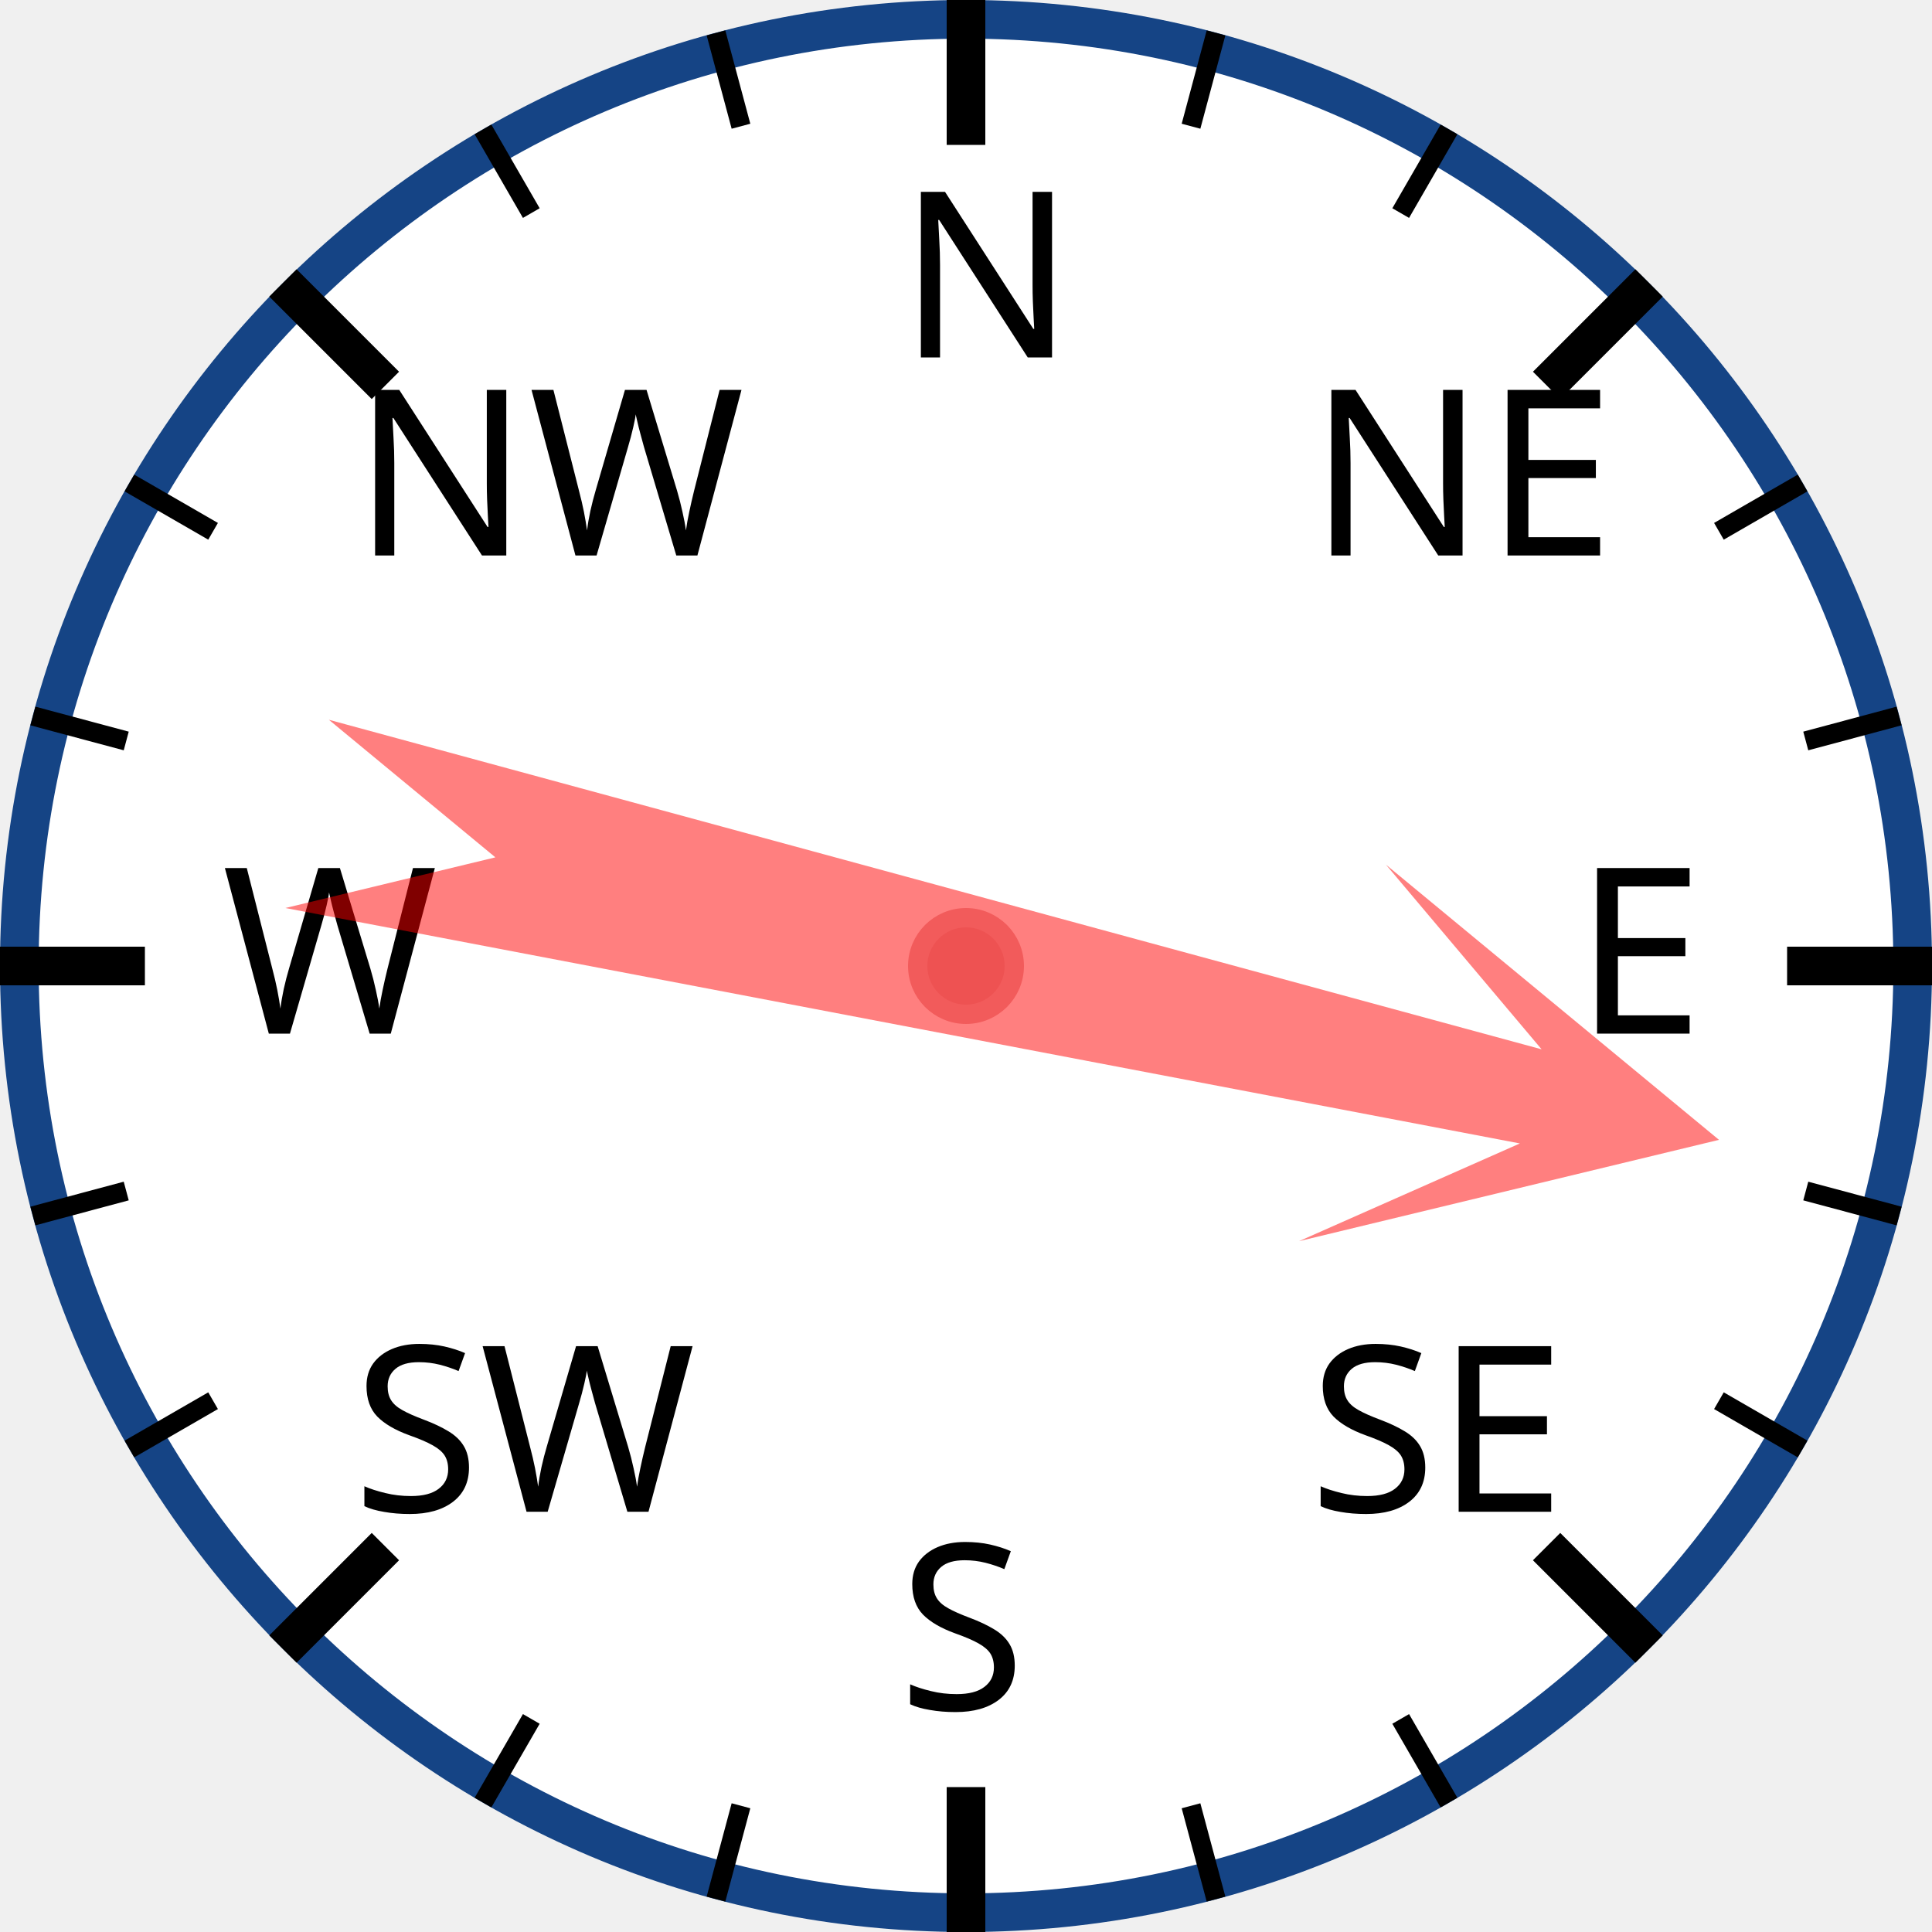
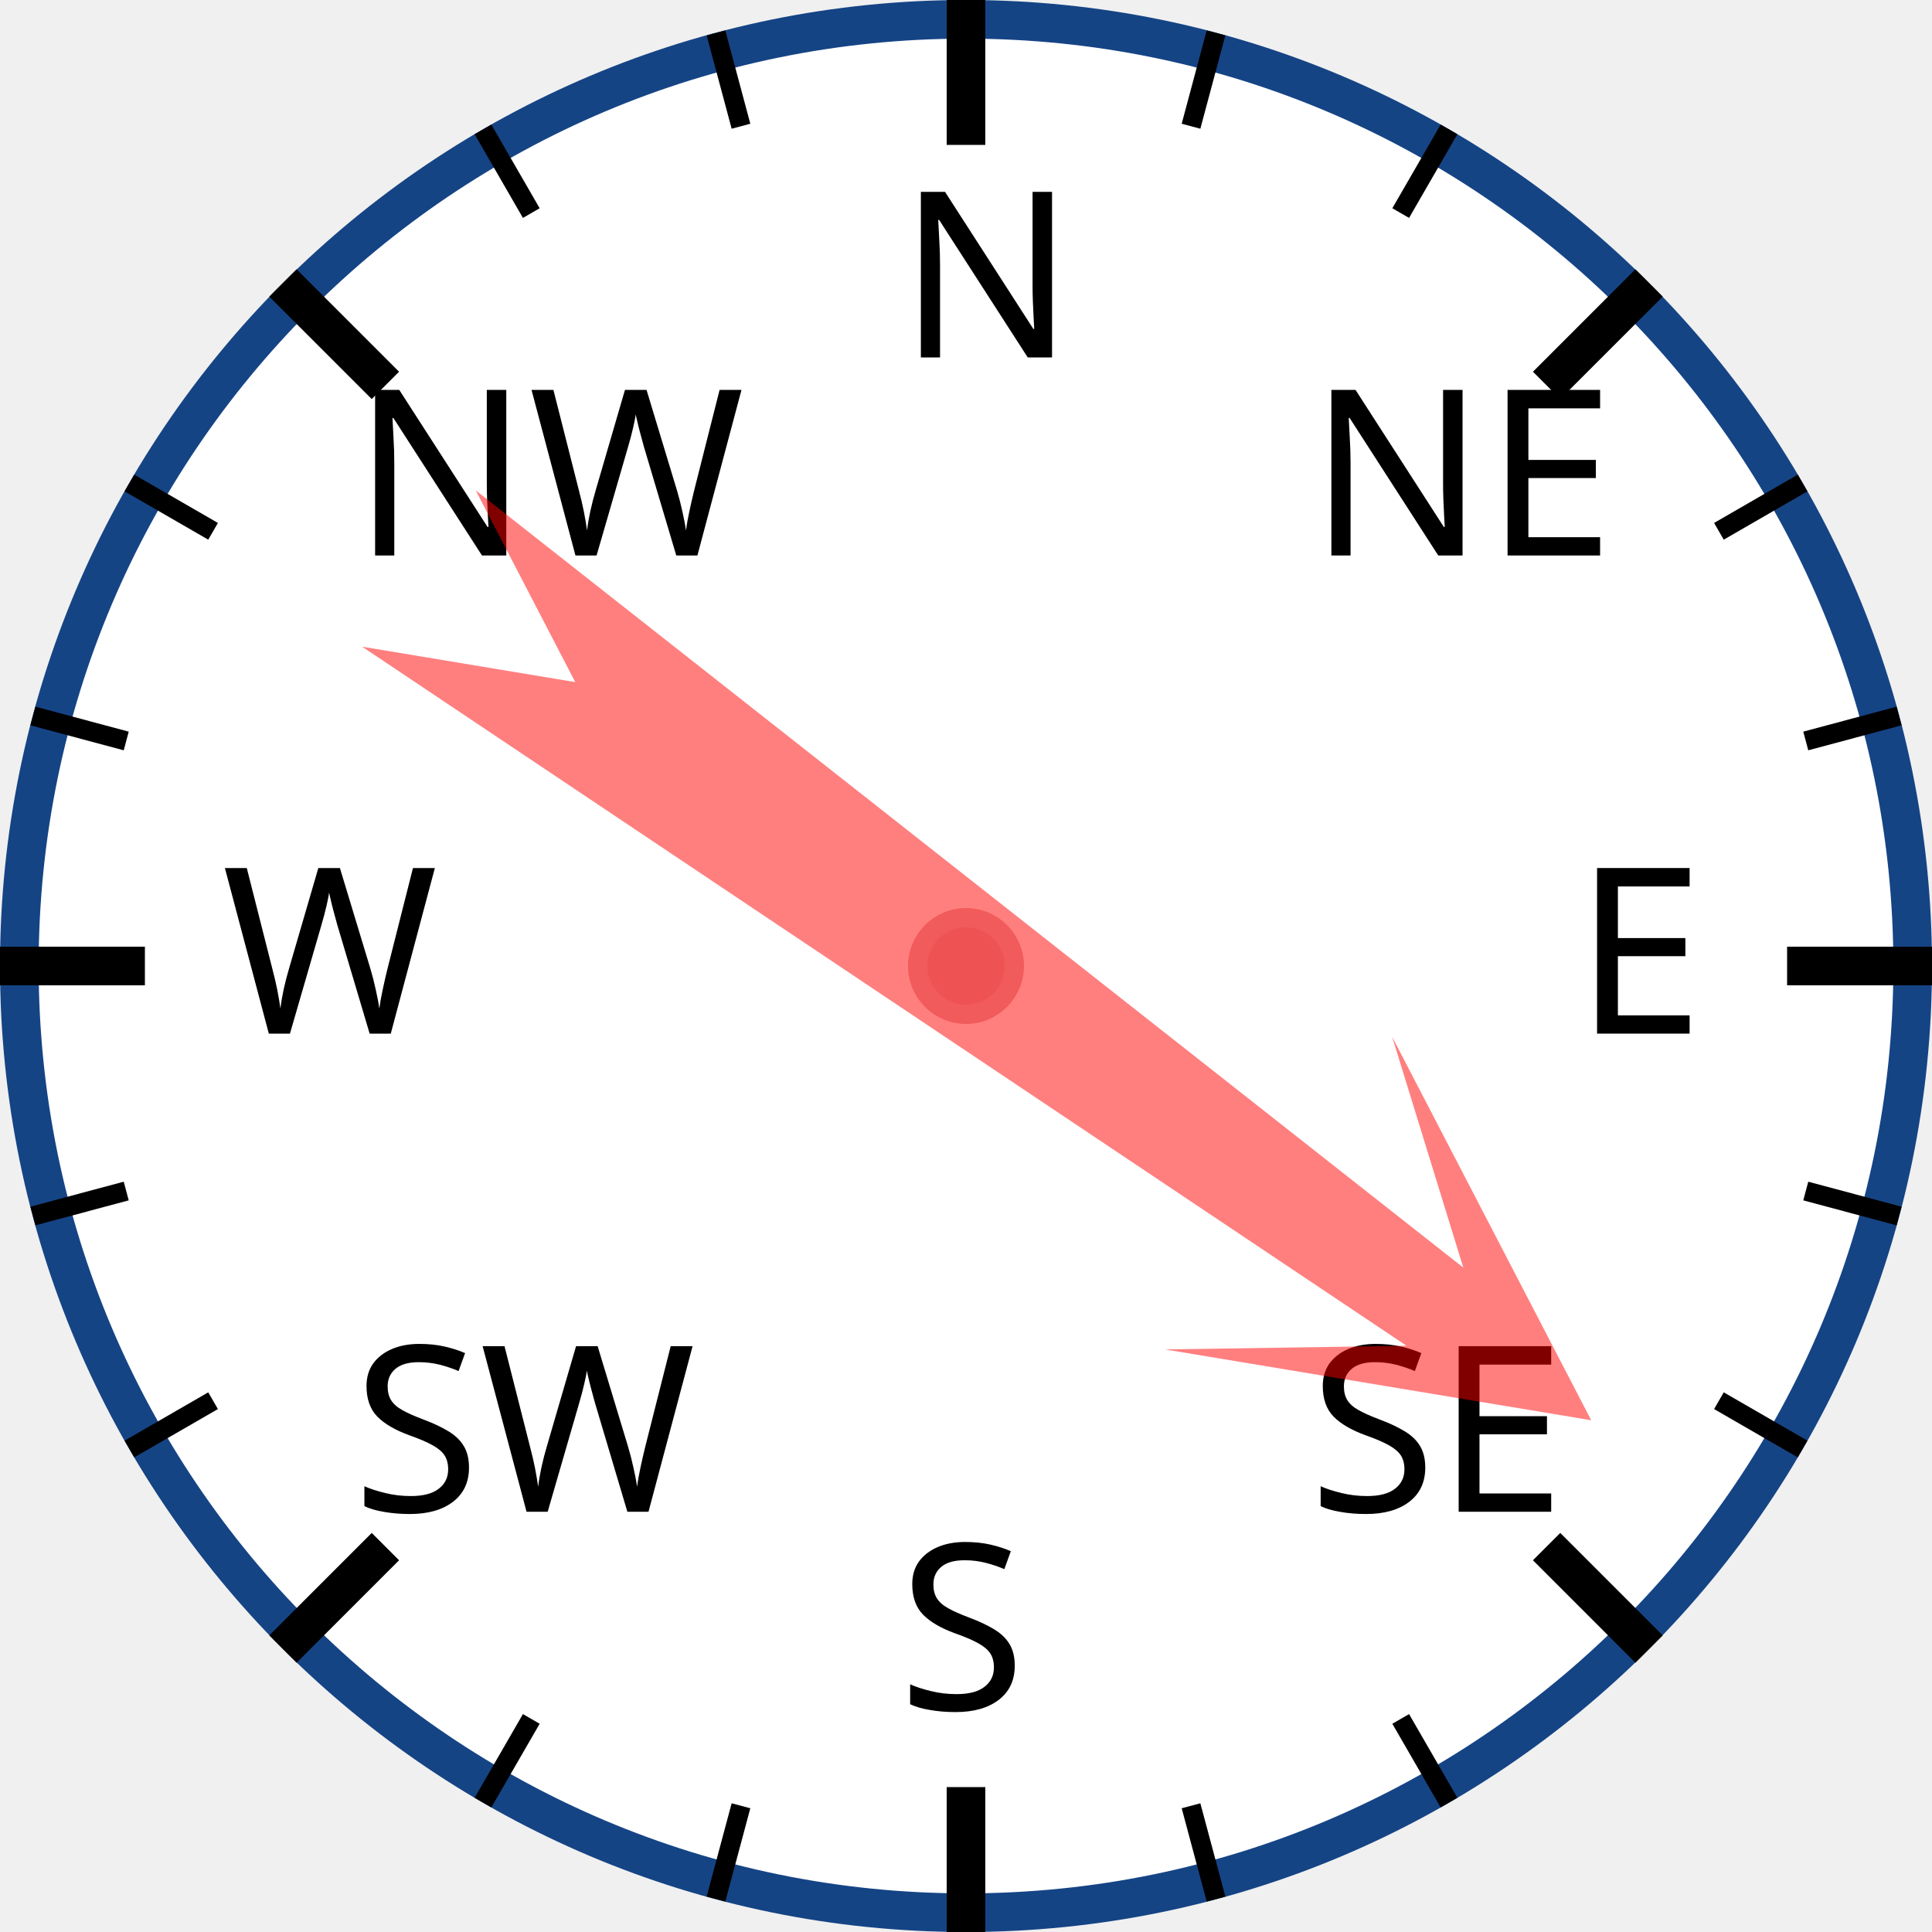
<svg xmlns="http://www.w3.org/2000/svg" width="120px" height="120px" viewBox="0 0 200 200">
  <circle cx="100" cy="100" r="98" style="fill: white; stroke: #154485; stroke-width: 4;" />
  <text x="93.0" y="37.0" style="font-family: sans-serif; font-size: 18pt;">N</text>
  <line x1="100.0" y1="0.0" x2="100.0" y2="15.0" style="stroke: black; stroke-width: 4;" />
  <line x1="74.118" y1="3.407" x2="76.706" y2="13.067" style="stroke: black; stroke-width: 2;" />
  <line x1="50" y1="13.397" x2="55" y2="22.058" style="stroke: black; stroke-width: 2;" />
  <text x="36.503" y="57.503" style="font-family: sans-serif; font-size: 18pt;">NW</text>
  <line x1="29.289" y1="29.289" x2="39.896" y2="39.896" style="stroke: black; stroke-width: 4;" />
  <line x1="13.397" y1="50" x2="22.058" y2="55" style="stroke: black; stroke-width: 2;" />
  <line x1="3.407" y1="74.118" x2="13.067" y2="76.706" style="stroke: black; stroke-width: 2;" />
  <text x="23.0" y="107.0" style="font-family: sans-serif; font-size: 18pt;">W</text>
  <line x1="0.0" y1="100.0" x2="15.0" y2="100.0" style="stroke: black; stroke-width: 4;" />
  <line x1="3.407" y1="125.882" x2="13.067" y2="123.294" style="stroke: black; stroke-width: 2;" />
  <line x1="13.397" y1="150" x2="22.058" y2="145" style="stroke: black; stroke-width: 2;" />
  <text x="36.503" y="156.497" style="font-family: sans-serif; font-size: 18pt;">SW</text>
  <line x1="29.289" y1="170.711" x2="39.896" y2="160.104" style="stroke: black; stroke-width: 4;" />
  <line x1="50" y1="186.603" x2="55" y2="177.942" style="stroke: black; stroke-width: 2;" />
  <line x1="74.118" y1="196.593" x2="76.706" y2="186.933" style="stroke: black; stroke-width: 2;" />
  <text x="93" y="177.0" style="font-family: sans-serif; font-size: 18pt;">S</text>
  <line x1="100" y1="200.0" x2="100" y2="185.0" style="stroke: black; stroke-width: 4;" />
  <line x1="125.882" y1="196.593" x2="123.294" y2="186.933" style="stroke: black; stroke-width: 2;" />
  <line x1="150.0" y1="186.603" x2="145.0" y2="177.942" style="stroke: black; stroke-width: 2;" />
  <text x="135.497" y="156.497" style="font-family: sans-serif; font-size: 18pt;">SE</text>
  <line x1="170.711" y1="170.711" x2="160.104" y2="160.104" style="stroke: black; stroke-width: 4;" />
  <line x1="186.603" y1="150" x2="177.942" y2="145" style="stroke: black; stroke-width: 2;" />
  <line x1="196.593" y1="125.882" x2="186.933" y2="123.294" style="stroke: black; stroke-width: 2;" />
  <text x="163.0" y="107" style="font-family: sans-serif; font-size: 18pt;">E</text>
  <line x1="200.0" y1="100" x2="185.0" y2="100" style="stroke: black; stroke-width: 4;" />
  <line x1="196.593" y1="74.118" x2="186.933" y2="76.706" style="stroke: black; stroke-width: 2;" />
  <line x1="186.603" y1="50" x2="177.942" y2="55" style="stroke: black; stroke-width: 2;" />
  <text x="135.497" y="57.503" style="font-family: sans-serif; font-size: 18pt;">NE</text>
  <line x1="170.711" y1="29.289" x2="160.104" y2="39.896" style="stroke: black; stroke-width: 4;" />
  <line x1="150" y1="13.397" x2="145" y2="22.058" style="stroke: black; stroke-width: 2;" />
  <line x1="125.882" y1="3.407" x2="123.294" y2="13.067" style="stroke: black; stroke-width: 2;" />
-   <polygon points="100 20 120 60 105 40 110 170 100 150 90 170 95 40 80 60" style="fill: red; fill-opacity: 0.5;" transform="rotate(103,100,100)" />
+   <polygon points="100 20 120 60 105 40 110 170 100 150 90 170 95 40 80 60" style="fill: red; fill-opacity: 0.5;" transform="rotate(126,100,100)" />
  <circle cx="100" cy="100" r="5" style="fill: #EE5252; stroke: #F25B5B; stroke-width: 2;" />
</svg>
